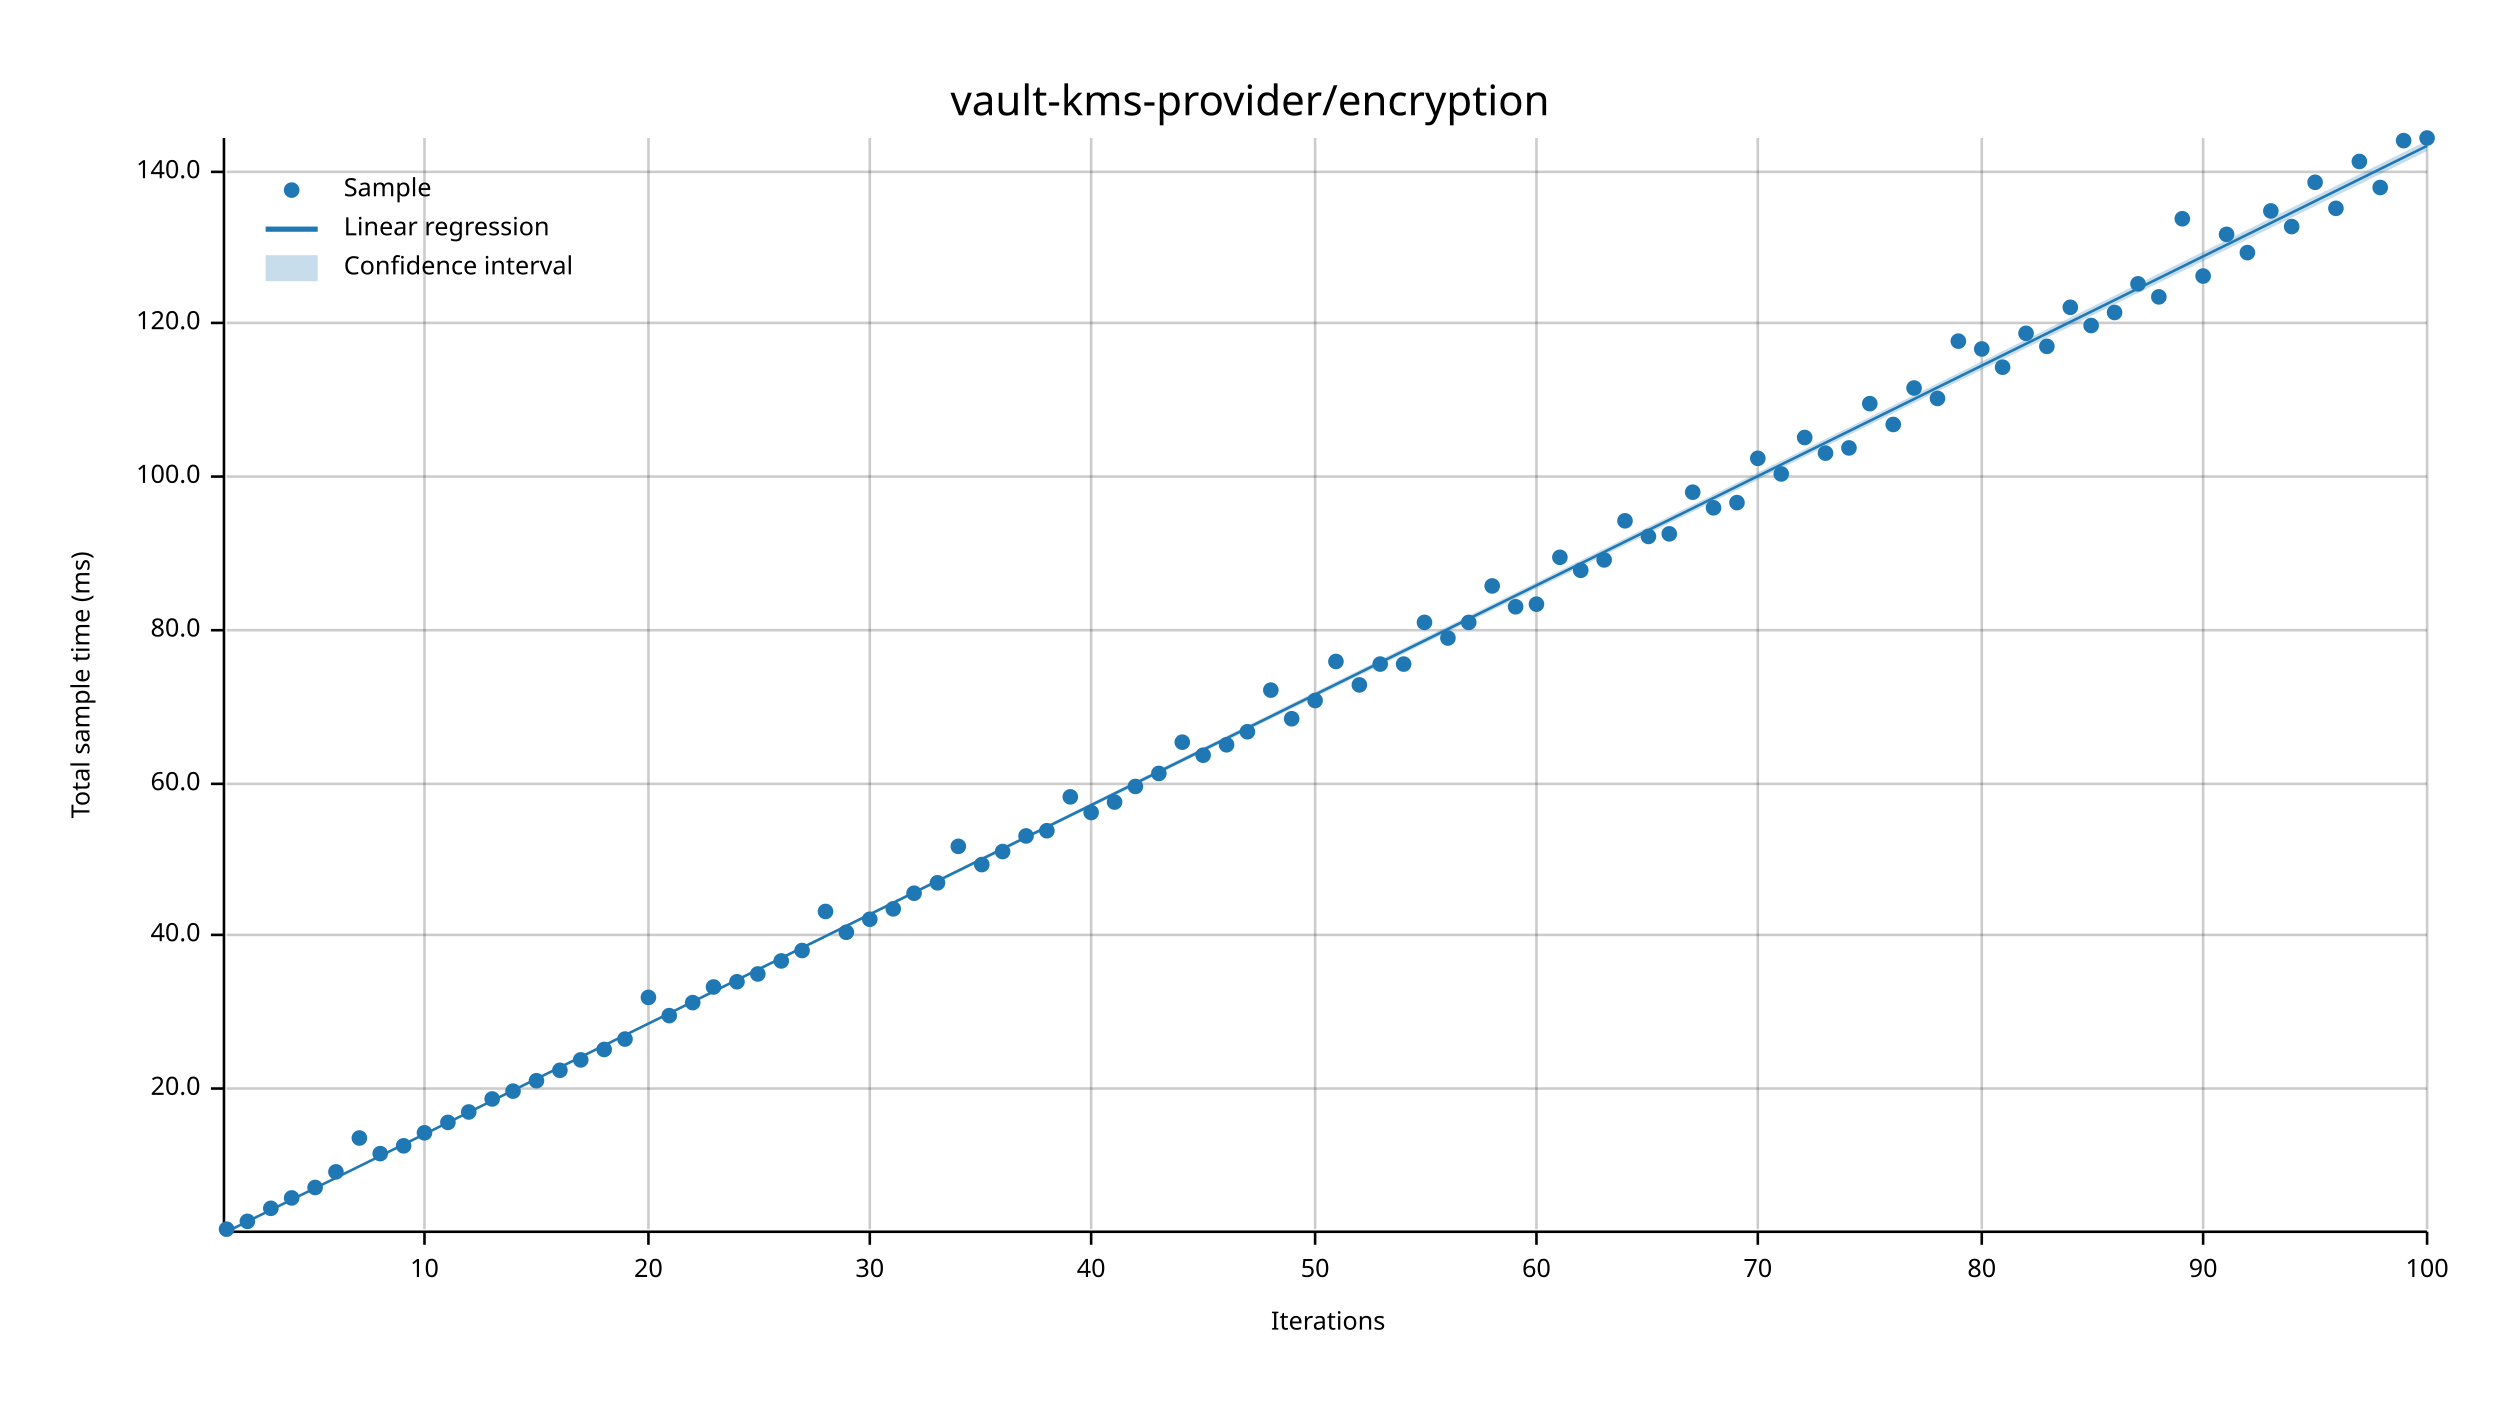
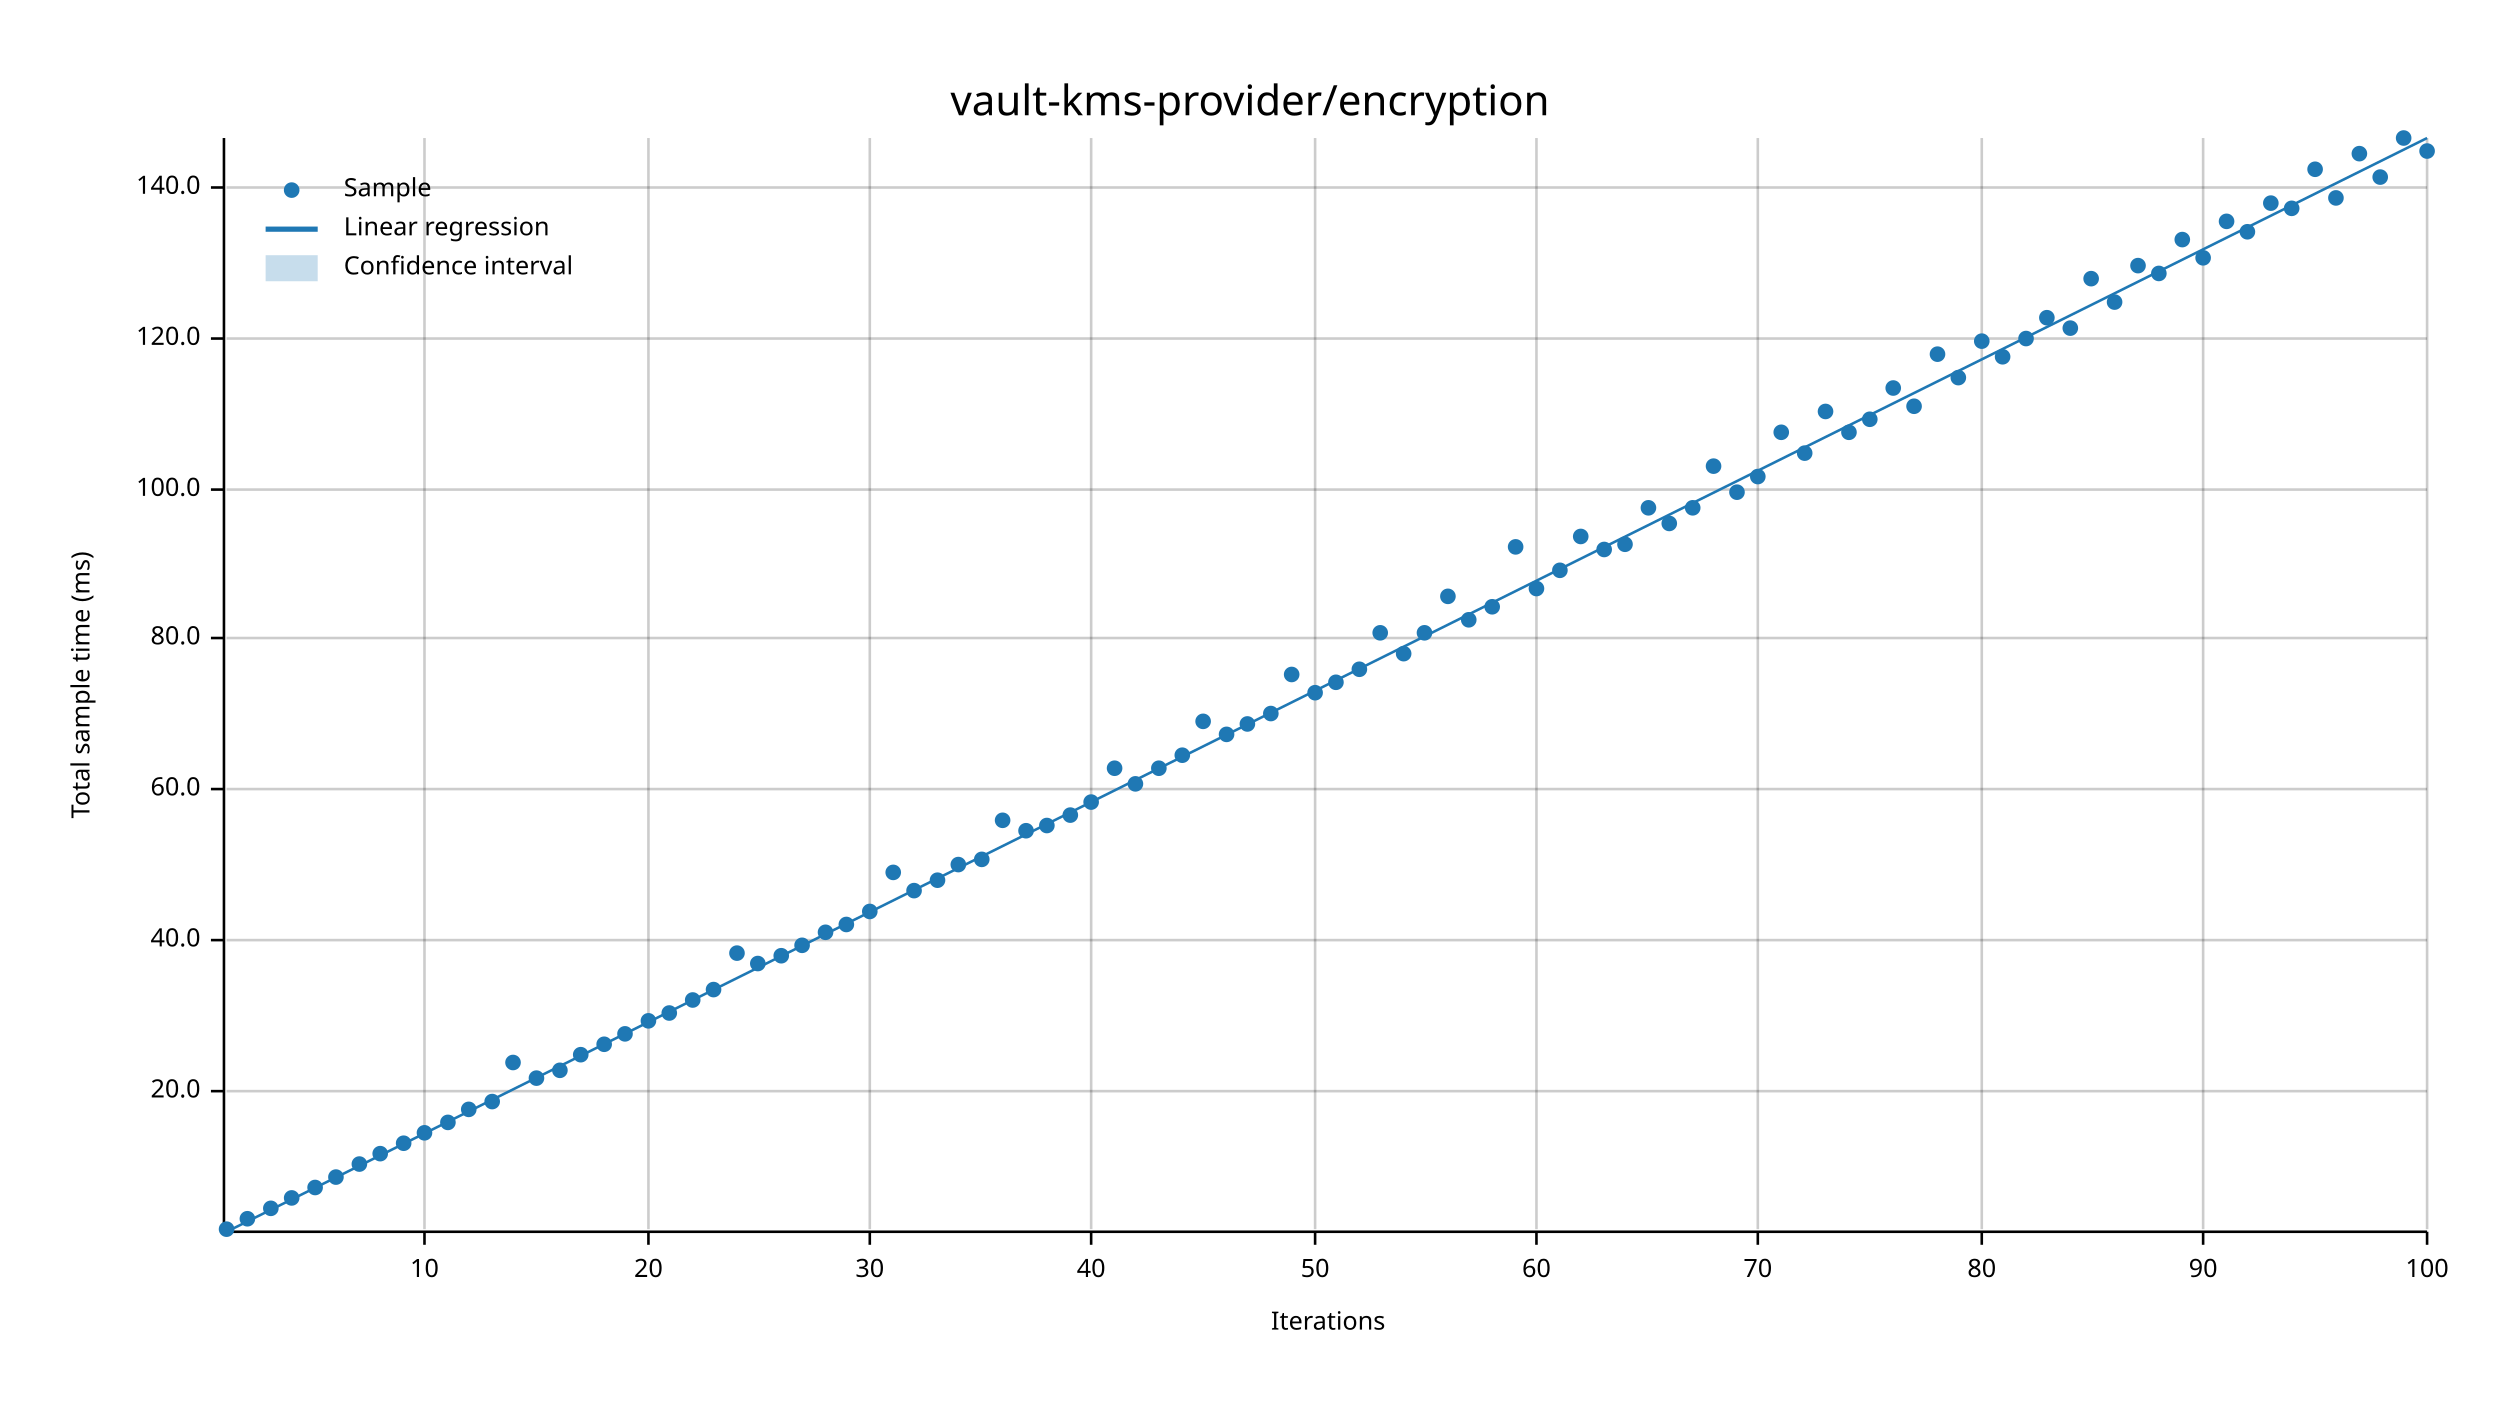
<svg xmlns="http://www.w3.org/2000/svg" width="960" height="540" viewBox="0 0 960 540">
  <text x="480" y="32" dy="0.76em" text-anchor="middle" font-family="sans-serif" font-size="16.129" opacity="1" fill="#000000">
vault-kms-provider/encryption
</text>
  <text x="27" y="263" dy="0.76em" text-anchor="middle" font-family="sans-serif" font-size="9.677" opacity="1" fill="#000000" transform="rotate(270, 27, 263)">
Total sample time (ms)
</text>
  <text x="510" y="513" dy="-0.5ex" text-anchor="middle" font-family="sans-serif" font-size="9.677" opacity="1" fill="#000000">
Iterations
</text>
  <line opacity="0.2" stroke="#000000" stroke-width="1" x1="163" y1="472" x2="163" y2="53" />
  <line opacity="0.2" stroke="#000000" stroke-width="1" x1="249" y1="472" x2="249" y2="53" />
  <line opacity="0.2" stroke="#000000" stroke-width="1" x1="334" y1="472" x2="334" y2="53" />
  <line opacity="0.2" stroke="#000000" stroke-width="1" x1="419" y1="472" x2="419" y2="53" />
  <line opacity="0.2" stroke="#000000" stroke-width="1" x1="505" y1="472" x2="505" y2="53" />
  <line opacity="0.2" stroke="#000000" stroke-width="1" x1="590" y1="472" x2="590" y2="53" />
  <line opacity="0.2" stroke="#000000" stroke-width="1" x1="675" y1="472" x2="675" y2="53" />
  <line opacity="0.2" stroke="#000000" stroke-width="1" x1="761" y1="472" x2="761" y2="53" />
  <line opacity="0.2" stroke="#000000" stroke-width="1" x1="846" y1="472" x2="846" y2="53" />
  <line opacity="0.2" stroke="#000000" stroke-width="1" x1="932" y1="472" x2="932" y2="53" />
-   <line opacity="0.2" stroke="#000000" stroke-width="1" x1="87" y1="418" x2="932" y2="418" />
-   <line opacity="0.2" stroke="#000000" stroke-width="1" x1="87" y1="359" x2="932" y2="359" />
-   <line opacity="0.2" stroke="#000000" stroke-width="1" x1="87" y1="301" x2="932" y2="301" />
-   <line opacity="0.2" stroke="#000000" stroke-width="1" x1="87" y1="242" x2="932" y2="242" />
-   <line opacity="0.2" stroke="#000000" stroke-width="1" x1="87" y1="183" x2="932" y2="183" />
-   <line opacity="0.2" stroke="#000000" stroke-width="1" x1="87" y1="124" x2="932" y2="124" />
-   <line opacity="0.2" stroke="#000000" stroke-width="1" x1="87" y1="66" x2="932" y2="66" />
+   <line opacity="0.2" stroke="#000000" stroke-width="1" x1="87" y1="419" x2="932" y2="419" />
+   <line opacity="0.2" stroke="#000000" stroke-width="1" x1="87" y1="361" x2="932" y2="361" />
+   <line opacity="0.2" stroke="#000000" stroke-width="1" x1="87" y1="303" x2="932" y2="303" />
+   <line opacity="0.2" stroke="#000000" stroke-width="1" x1="87" y1="245" x2="932" y2="245" />
+   <line opacity="0.2" stroke="#000000" stroke-width="1" x1="87" y1="188" x2="932" y2="188" />
+   <line opacity="0.2" stroke="#000000" stroke-width="1" x1="87" y1="130" x2="932" y2="130" />
+   <line opacity="0.2" stroke="#000000" stroke-width="1" x1="87" y1="72" x2="932" y2="72" />
  <polyline fill="none" opacity="1" stroke="#000000" stroke-width="1" points="86,53 86,472 " />
-   <text x="77" y="418" dy="0.5ex" text-anchor="end" font-family="sans-serif" font-size="9.677" opacity="1" fill="#000000">
+   <text x="77" y="419" dy="0.5ex" text-anchor="end" font-family="sans-serif" font-size="9.677" opacity="1" fill="#000000">
20.0
</text>
-   <polyline fill="none" opacity="1" stroke="#000000" stroke-width="1" points="81,418 86,418 " />
-   <text x="77" y="359" dy="0.5ex" text-anchor="end" font-family="sans-serif" font-size="9.677" opacity="1" fill="#000000">
+   <polyline fill="none" opacity="1" stroke="#000000" stroke-width="1" points="81,419 86,419 " />
+   <text x="77" y="361" dy="0.5ex" text-anchor="end" font-family="sans-serif" font-size="9.677" opacity="1" fill="#000000">
40.0
</text>
-   <polyline fill="none" opacity="1" stroke="#000000" stroke-width="1" points="81,359 86,359 " />
-   <text x="77" y="301" dy="0.5ex" text-anchor="end" font-family="sans-serif" font-size="9.677" opacity="1" fill="#000000">
+   <polyline fill="none" opacity="1" stroke="#000000" stroke-width="1" points="81,361 86,361 " />
+   <text x="77" y="303" dy="0.5ex" text-anchor="end" font-family="sans-serif" font-size="9.677" opacity="1" fill="#000000">
60.0
</text>
-   <polyline fill="none" opacity="1" stroke="#000000" stroke-width="1" points="81,301 86,301 " />
-   <text x="77" y="242" dy="0.5ex" text-anchor="end" font-family="sans-serif" font-size="9.677" opacity="1" fill="#000000">
+   <polyline fill="none" opacity="1" stroke="#000000" stroke-width="1" points="81,303 86,303 " />
+   <text x="77" y="245" dy="0.5ex" text-anchor="end" font-family="sans-serif" font-size="9.677" opacity="1" fill="#000000">
80.0
</text>
-   <polyline fill="none" opacity="1" stroke="#000000" stroke-width="1" points="81,242 86,242 " />
-   <text x="77" y="183" dy="0.5ex" text-anchor="end" font-family="sans-serif" font-size="9.677" opacity="1" fill="#000000">
+   <polyline fill="none" opacity="1" stroke="#000000" stroke-width="1" points="81,245 86,245 " />
+   <text x="77" y="188" dy="0.5ex" text-anchor="end" font-family="sans-serif" font-size="9.677" opacity="1" fill="#000000">
100.0
</text>
-   <polyline fill="none" opacity="1" stroke="#000000" stroke-width="1" points="81,183 86,183 " />
-   <text x="77" y="124" dy="0.5ex" text-anchor="end" font-family="sans-serif" font-size="9.677" opacity="1" fill="#000000">
+   <polyline fill="none" opacity="1" stroke="#000000" stroke-width="1" points="81,188 86,188 " />
+   <text x="77" y="130" dy="0.5ex" text-anchor="end" font-family="sans-serif" font-size="9.677" opacity="1" fill="#000000">
120.0
</text>
-   <polyline fill="none" opacity="1" stroke="#000000" stroke-width="1" points="81,124 86,124 " />
-   <text x="77" y="66" dy="0.5ex" text-anchor="end" font-family="sans-serif" font-size="9.677" opacity="1" fill="#000000">
+   <polyline fill="none" opacity="1" stroke="#000000" stroke-width="1" points="81,130 86,130 " />
+   <text x="77" y="72" dy="0.5ex" text-anchor="end" font-family="sans-serif" font-size="9.677" opacity="1" fill="#000000">
140.0
</text>
-   <polyline fill="none" opacity="1" stroke="#000000" stroke-width="1" points="81,66 86,66 " />
+   <polyline fill="none" opacity="1" stroke="#000000" stroke-width="1" points="81,72 86,72 " />
  <polyline fill="none" opacity="1" stroke="#000000" stroke-width="1" points="87,473 932,473 " />
  <text x="163" y="483" dy="0.76em" text-anchor="middle" font-family="sans-serif" font-size="9.677" opacity="1" fill="#000000">
10
</text>
  <polyline fill="none" opacity="1" stroke="#000000" stroke-width="1" points="163,473 163,478 " />
  <text x="249" y="483" dy="0.76em" text-anchor="middle" font-family="sans-serif" font-size="9.677" opacity="1" fill="#000000">
20
</text>
  <polyline fill="none" opacity="1" stroke="#000000" stroke-width="1" points="249,473 249,478 " />
  <text x="334" y="483" dy="0.76em" text-anchor="middle" font-family="sans-serif" font-size="9.677" opacity="1" fill="#000000">
30
</text>
  <polyline fill="none" opacity="1" stroke="#000000" stroke-width="1" points="334,473 334,478 " />
  <text x="419" y="483" dy="0.76em" text-anchor="middle" font-family="sans-serif" font-size="9.677" opacity="1" fill="#000000">
40
</text>
  <polyline fill="none" opacity="1" stroke="#000000" stroke-width="1" points="419,473 419,478 " />
  <text x="505" y="483" dy="0.76em" text-anchor="middle" font-family="sans-serif" font-size="9.677" opacity="1" fill="#000000">
50
</text>
  <polyline fill="none" opacity="1" stroke="#000000" stroke-width="1" points="505,473 505,478 " />
  <text x="590" y="483" dy="0.76em" text-anchor="middle" font-family="sans-serif" font-size="9.677" opacity="1" fill="#000000">
60
</text>
  <polyline fill="none" opacity="1" stroke="#000000" stroke-width="1" points="590,473 590,478 " />
  <text x="675" y="483" dy="0.76em" text-anchor="middle" font-family="sans-serif" font-size="9.677" opacity="1" fill="#000000">
70
</text>
  <polyline fill="none" opacity="1" stroke="#000000" stroke-width="1" points="675,473 675,478 " />
  <text x="761" y="483" dy="0.76em" text-anchor="middle" font-family="sans-serif" font-size="9.677" opacity="1" fill="#000000">
80
</text>
  <polyline fill="none" opacity="1" stroke="#000000" stroke-width="1" points="761,473 761,478 " />
  <text x="846" y="483" dy="0.76em" text-anchor="middle" font-family="sans-serif" font-size="9.677" opacity="1" fill="#000000">
90
</text>
  <polyline fill="none" opacity="1" stroke="#000000" stroke-width="1" points="846,473 846,478 " />
  <text x="932" y="483" dy="0.76em" text-anchor="middle" font-family="sans-serif" font-size="9.677" opacity="1" fill="#000000">
100
</text>
  <polyline fill="none" opacity="1" stroke="#000000" stroke-width="1" points="932,473 932,478 " />
  <circle cx="87" cy="472" r="3" opacity="1" fill="#1F78B4" stroke="none" stroke-width="1" />
-   <circle cx="95" cy="469" r="3" opacity="1" fill="#1F78B4" stroke="none" stroke-width="1" />
+   <circle cx="95" cy="468" r="3" opacity="1" fill="#1F78B4" stroke="none" stroke-width="1" />
  <circle cx="104" cy="464" r="3" opacity="1" fill="#1F78B4" stroke="none" stroke-width="1" />
  <circle cx="112" cy="460" r="3" opacity="1" fill="#1F78B4" stroke="none" stroke-width="1" />
  <circle cx="121" cy="456" r="3" opacity="1" fill="#1F78B4" stroke="none" stroke-width="1" />
-   <circle cx="129" cy="450" r="3" opacity="1" fill="#1F78B4" stroke="none" stroke-width="1" />
-   <circle cx="138" cy="437" r="3" opacity="1" fill="#1F78B4" stroke="none" stroke-width="1" />
+   <circle cx="129" cy="452" r="3" opacity="1" fill="#1F78B4" stroke="none" stroke-width="1" />
+   <circle cx="138" cy="447" r="3" opacity="1" fill="#1F78B4" stroke="none" stroke-width="1" />
  <circle cx="146" cy="443" r="3" opacity="1" fill="#1F78B4" stroke="none" stroke-width="1" />
-   <circle cx="155" cy="440" r="3" opacity="1" fill="#1F78B4" stroke="none" stroke-width="1" />
+   <circle cx="155" cy="439" r="3" opacity="1" fill="#1F78B4" stroke="none" stroke-width="1" />
  <circle cx="163" cy="435" r="3" opacity="1" fill="#1F78B4" stroke="none" stroke-width="1" />
  <circle cx="172" cy="431" r="3" opacity="1" fill="#1F78B4" stroke="none" stroke-width="1" />
-   <circle cx="180" cy="427" r="3" opacity="1" fill="#1F78B4" stroke="none" stroke-width="1" />
-   <circle cx="189" cy="422" r="3" opacity="1" fill="#1F78B4" stroke="none" stroke-width="1" />
-   <circle cx="197" cy="419" r="3" opacity="1" fill="#1F78B4" stroke="none" stroke-width="1" />
-   <circle cx="206" cy="415" r="3" opacity="1" fill="#1F78B4" stroke="none" stroke-width="1" />
+   <circle cx="180" cy="426" r="3" opacity="1" fill="#1F78B4" stroke="none" stroke-width="1" />
+   <circle cx="189" cy="423" r="3" opacity="1" fill="#1F78B4" stroke="none" stroke-width="1" />
+   <circle cx="197" cy="408" r="3" opacity="1" fill="#1F78B4" stroke="none" stroke-width="1" />
+   <circle cx="206" cy="414" r="3" opacity="1" fill="#1F78B4" stroke="none" stroke-width="1" />
  <circle cx="215" cy="411" r="3" opacity="1" fill="#1F78B4" stroke="none" stroke-width="1" />
-   <circle cx="223" cy="407" r="3" opacity="1" fill="#1F78B4" stroke="none" stroke-width="1" />
-   <circle cx="232" cy="403" r="3" opacity="1" fill="#1F78B4" stroke="none" stroke-width="1" />
-   <circle cx="240" cy="399" r="3" opacity="1" fill="#1F78B4" stroke="none" stroke-width="1" />
-   <circle cx="249" cy="383" r="3" opacity="1" fill="#1F78B4" stroke="none" stroke-width="1" />
-   <circle cx="257" cy="390" r="3" opacity="1" fill="#1F78B4" stroke="none" stroke-width="1" />
-   <circle cx="266" cy="385" r="3" opacity="1" fill="#1F78B4" stroke="none" stroke-width="1" />
-   <circle cx="274" cy="379" r="3" opacity="1" fill="#1F78B4" stroke="none" stroke-width="1" />
-   <circle cx="283" cy="377" r="3" opacity="1" fill="#1F78B4" stroke="none" stroke-width="1" />
-   <circle cx="291" cy="374" r="3" opacity="1" fill="#1F78B4" stroke="none" stroke-width="1" />
-   <circle cx="300" cy="369" r="3" opacity="1" fill="#1F78B4" stroke="none" stroke-width="1" />
-   <circle cx="308" cy="365" r="3" opacity="1" fill="#1F78B4" stroke="none" stroke-width="1" />
-   <circle cx="317" cy="350" r="3" opacity="1" fill="#1F78B4" stroke="none" stroke-width="1" />
-   <circle cx="325" cy="358" r="3" opacity="1" fill="#1F78B4" stroke="none" stroke-width="1" />
-   <circle cx="334" cy="353" r="3" opacity="1" fill="#1F78B4" stroke="none" stroke-width="1" />
-   <circle cx="343" cy="349" r="3" opacity="1" fill="#1F78B4" stroke="none" stroke-width="1" />
-   <circle cx="351" cy="343" r="3" opacity="1" fill="#1F78B4" stroke="none" stroke-width="1" />
-   <circle cx="360" cy="339" r="3" opacity="1" fill="#1F78B4" stroke="none" stroke-width="1" />
-   <circle cx="368" cy="325" r="3" opacity="1" fill="#1F78B4" stroke="none" stroke-width="1" />
-   <circle cx="377" cy="332" r="3" opacity="1" fill="#1F78B4" stroke="none" stroke-width="1" />
-   <circle cx="385" cy="327" r="3" opacity="1" fill="#1F78B4" stroke="none" stroke-width="1" />
-   <circle cx="394" cy="321" r="3" opacity="1" fill="#1F78B4" stroke="none" stroke-width="1" />
-   <circle cx="402" cy="319" r="3" opacity="1" fill="#1F78B4" stroke="none" stroke-width="1" />
-   <circle cx="411" cy="306" r="3" opacity="1" fill="#1F78B4" stroke="none" stroke-width="1" />
-   <circle cx="419" cy="312" r="3" opacity="1" fill="#1F78B4" stroke="none" stroke-width="1" />
-   <circle cx="428" cy="308" r="3" opacity="1" fill="#1F78B4" stroke="none" stroke-width="1" />
-   <circle cx="436" cy="302" r="3" opacity="1" fill="#1F78B4" stroke="none" stroke-width="1" />
-   <circle cx="445" cy="297" r="3" opacity="1" fill="#1F78B4" stroke="none" stroke-width="1" />
-   <circle cx="454" cy="285" r="3" opacity="1" fill="#1F78B4" stroke="none" stroke-width="1" />
-   <circle cx="462" cy="290" r="3" opacity="1" fill="#1F78B4" stroke="none" stroke-width="1" />
-   <circle cx="471" cy="286" r="3" opacity="1" fill="#1F78B4" stroke="none" stroke-width="1" />
-   <circle cx="479" cy="281" r="3" opacity="1" fill="#1F78B4" stroke="none" stroke-width="1" />
-   <circle cx="488" cy="265" r="3" opacity="1" fill="#1F78B4" stroke="none" stroke-width="1" />
-   <circle cx="496" cy="276" r="3" opacity="1" fill="#1F78B4" stroke="none" stroke-width="1" />
-   <circle cx="505" cy="269" r="3" opacity="1" fill="#1F78B4" stroke="none" stroke-width="1" />
-   <circle cx="513" cy="254" r="3" opacity="1" fill="#1F78B4" stroke="none" stroke-width="1" />
-   <circle cx="522" cy="263" r="3" opacity="1" fill="#1F78B4" stroke="none" stroke-width="1" />
-   <circle cx="530" cy="255" r="3" opacity="1" fill="#1F78B4" stroke="none" stroke-width="1" />
-   <circle cx="539" cy="255" r="3" opacity="1" fill="#1F78B4" stroke="none" stroke-width="1" />
-   <circle cx="547" cy="239" r="3" opacity="1" fill="#1F78B4" stroke="none" stroke-width="1" />
-   <circle cx="556" cy="245" r="3" opacity="1" fill="#1F78B4" stroke="none" stroke-width="1" />
-   <circle cx="564" cy="239" r="3" opacity="1" fill="#1F78B4" stroke="none" stroke-width="1" />
-   <circle cx="573" cy="225" r="3" opacity="1" fill="#1F78B4" stroke="none" stroke-width="1" />
-   <circle cx="582" cy="233" r="3" opacity="1" fill="#1F78B4" stroke="none" stroke-width="1" />
-   <circle cx="590" cy="232" r="3" opacity="1" fill="#1F78B4" stroke="none" stroke-width="1" />
-   <circle cx="599" cy="214" r="3" opacity="1" fill="#1F78B4" stroke="none" stroke-width="1" />
-   <circle cx="607" cy="219" r="3" opacity="1" fill="#1F78B4" stroke="none" stroke-width="1" />
-   <circle cx="616" cy="215" r="3" opacity="1" fill="#1F78B4" stroke="none" stroke-width="1" />
-   <circle cx="624" cy="200" r="3" opacity="1" fill="#1F78B4" stroke="none" stroke-width="1" />
-   <circle cx="633" cy="206" r="3" opacity="1" fill="#1F78B4" stroke="none" stroke-width="1" />
-   <circle cx="641" cy="205" r="3" opacity="1" fill="#1F78B4" stroke="none" stroke-width="1" />
-   <circle cx="650" cy="189" r="3" opacity="1" fill="#1F78B4" stroke="none" stroke-width="1" />
-   <circle cx="658" cy="195" r="3" opacity="1" fill="#1F78B4" stroke="none" stroke-width="1" />
-   <circle cx="667" cy="193" r="3" opacity="1" fill="#1F78B4" stroke="none" stroke-width="1" />
-   <circle cx="675" cy="176" r="3" opacity="1" fill="#1F78B4" stroke="none" stroke-width="1" />
-   <circle cx="684" cy="182" r="3" opacity="1" fill="#1F78B4" stroke="none" stroke-width="1" />
-   <circle cx="693" cy="168" r="3" opacity="1" fill="#1F78B4" stroke="none" stroke-width="1" />
-   <circle cx="701" cy="174" r="3" opacity="1" fill="#1F78B4" stroke="none" stroke-width="1" />
-   <circle cx="710" cy="172" r="3" opacity="1" fill="#1F78B4" stroke="none" stroke-width="1" />
-   <circle cx="718" cy="155" r="3" opacity="1" fill="#1F78B4" stroke="none" stroke-width="1" />
-   <circle cx="727" cy="163" r="3" opacity="1" fill="#1F78B4" stroke="none" stroke-width="1" />
-   <circle cx="735" cy="149" r="3" opacity="1" fill="#1F78B4" stroke="none" stroke-width="1" />
-   <circle cx="744" cy="153" r="3" opacity="1" fill="#1F78B4" stroke="none" stroke-width="1" />
-   <circle cx="752" cy="131" r="3" opacity="1" fill="#1F78B4" stroke="none" stroke-width="1" />
-   <circle cx="761" cy="134" r="3" opacity="1" fill="#1F78B4" stroke="none" stroke-width="1" />
-   <circle cx="769" cy="141" r="3" opacity="1" fill="#1F78B4" stroke="none" stroke-width="1" />
-   <circle cx="778" cy="128" r="3" opacity="1" fill="#1F78B4" stroke="none" stroke-width="1" />
-   <circle cx="786" cy="133" r="3" opacity="1" fill="#1F78B4" stroke="none" stroke-width="1" />
-   <circle cx="795" cy="118" r="3" opacity="1" fill="#1F78B4" stroke="none" stroke-width="1" />
-   <circle cx="803" cy="125" r="3" opacity="1" fill="#1F78B4" stroke="none" stroke-width="1" />
-   <circle cx="812" cy="120" r="3" opacity="1" fill="#1F78B4" stroke="none" stroke-width="1" />
-   <circle cx="821" cy="109" r="3" opacity="1" fill="#1F78B4" stroke="none" stroke-width="1" />
-   <circle cx="829" cy="114" r="3" opacity="1" fill="#1F78B4" stroke="none" stroke-width="1" />
-   <circle cx="838" cy="84" r="3" opacity="1" fill="#1F78B4" stroke="none" stroke-width="1" />
-   <circle cx="846" cy="106" r="3" opacity="1" fill="#1F78B4" stroke="none" stroke-width="1" />
-   <circle cx="855" cy="90" r="3" opacity="1" fill="#1F78B4" stroke="none" stroke-width="1" />
-   <circle cx="863" cy="97" r="3" opacity="1" fill="#1F78B4" stroke="none" stroke-width="1" />
-   <circle cx="872" cy="81" r="3" opacity="1" fill="#1F78B4" stroke="none" stroke-width="1" />
-   <circle cx="880" cy="87" r="3" opacity="1" fill="#1F78B4" stroke="none" stroke-width="1" />
-   <circle cx="889" cy="70" r="3" opacity="1" fill="#1F78B4" stroke="none" stroke-width="1" />
-   <circle cx="897" cy="80" r="3" opacity="1" fill="#1F78B4" stroke="none" stroke-width="1" />
-   <circle cx="906" cy="62" r="3" opacity="1" fill="#1F78B4" stroke="none" stroke-width="1" />
-   <circle cx="914" cy="72" r="3" opacity="1" fill="#1F78B4" stroke="none" stroke-width="1" />
-   <circle cx="923" cy="54" r="3" opacity="1" fill="#1F78B4" stroke="none" stroke-width="1" />
-   <circle cx="932" cy="53" r="3" opacity="1" fill="#1F78B4" stroke="none" stroke-width="1" />
-   <polyline fill="none" opacity="1" stroke="#1F78B4" stroke-width="1" points="87,473 932,56 " />
-   <polygon opacity="0.25" fill="#1F78B4" points="87,473 932,58 932,54 " />
+   <circle cx="223" cy="405" r="3" opacity="1" fill="#1F78B4" stroke="none" stroke-width="1" />
+   <circle cx="232" cy="401" r="3" opacity="1" fill="#1F78B4" stroke="none" stroke-width="1" />
+   <circle cx="240" cy="397" r="3" opacity="1" fill="#1F78B4" stroke="none" stroke-width="1" />
+   <circle cx="249" cy="392" r="3" opacity="1" fill="#1F78B4" stroke="none" stroke-width="1" />
+   <circle cx="257" cy="389" r="3" opacity="1" fill="#1F78B4" stroke="none" stroke-width="1" />
+   <circle cx="266" cy="384" r="3" opacity="1" fill="#1F78B4" stroke="none" stroke-width="1" />
+   <circle cx="274" cy="380" r="3" opacity="1" fill="#1F78B4" stroke="none" stroke-width="1" />
+   <circle cx="283" cy="366" r="3" opacity="1" fill="#1F78B4" stroke="none" stroke-width="1" />
+   <circle cx="291" cy="370" r="3" opacity="1" fill="#1F78B4" stroke="none" stroke-width="1" />
+   <circle cx="300" cy="367" r="3" opacity="1" fill="#1F78B4" stroke="none" stroke-width="1" />
+   <circle cx="308" cy="363" r="3" opacity="1" fill="#1F78B4" stroke="none" stroke-width="1" />
+   <circle cx="317" cy="358" r="3" opacity="1" fill="#1F78B4" stroke="none" stroke-width="1" />
+   <circle cx="325" cy="355" r="3" opacity="1" fill="#1F78B4" stroke="none" stroke-width="1" />
+   <circle cx="334" cy="350" r="3" opacity="1" fill="#1F78B4" stroke="none" stroke-width="1" />
+   <circle cx="343" cy="335" r="3" opacity="1" fill="#1F78B4" stroke="none" stroke-width="1" />
+   <circle cx="351" cy="342" r="3" opacity="1" fill="#1F78B4" stroke="none" stroke-width="1" />
+   <circle cx="360" cy="338" r="3" opacity="1" fill="#1F78B4" stroke="none" stroke-width="1" />
+   <circle cx="368" cy="332" r="3" opacity="1" fill="#1F78B4" stroke="none" stroke-width="1" />
+   <circle cx="377" cy="330" r="3" opacity="1" fill="#1F78B4" stroke="none" stroke-width="1" />
+   <circle cx="385" cy="315" r="3" opacity="1" fill="#1F78B4" stroke="none" stroke-width="1" />
+   <circle cx="394" cy="319" r="3" opacity="1" fill="#1F78B4" stroke="none" stroke-width="1" />
+   <circle cx="402" cy="317" r="3" opacity="1" fill="#1F78B4" stroke="none" stroke-width="1" />
+   <circle cx="411" cy="313" r="3" opacity="1" fill="#1F78B4" stroke="none" stroke-width="1" />
+   <circle cx="419" cy="308" r="3" opacity="1" fill="#1F78B4" stroke="none" stroke-width="1" />
+   <circle cx="428" cy="295" r="3" opacity="1" fill="#1F78B4" stroke="none" stroke-width="1" />
+   <circle cx="436" cy="301" r="3" opacity="1" fill="#1F78B4" stroke="none" stroke-width="1" />
+   <circle cx="445" cy="295" r="3" opacity="1" fill="#1F78B4" stroke="none" stroke-width="1" />
+   <circle cx="454" cy="290" r="3" opacity="1" fill="#1F78B4" stroke="none" stroke-width="1" />
+   <circle cx="462" cy="277" r="3" opacity="1" fill="#1F78B4" stroke="none" stroke-width="1" />
+   <circle cx="471" cy="282" r="3" opacity="1" fill="#1F78B4" stroke="none" stroke-width="1" />
+   <circle cx="479" cy="278" r="3" opacity="1" fill="#1F78B4" stroke="none" stroke-width="1" />
+   <circle cx="488" cy="274" r="3" opacity="1" fill="#1F78B4" stroke="none" stroke-width="1" />
+   <circle cx="496" cy="259" r="3" opacity="1" fill="#1F78B4" stroke="none" stroke-width="1" />
+   <circle cx="505" cy="266" r="3" opacity="1" fill="#1F78B4" stroke="none" stroke-width="1" />
+   <circle cx="513" cy="262" r="3" opacity="1" fill="#1F78B4" stroke="none" stroke-width="1" />
+   <circle cx="522" cy="257" r="3" opacity="1" fill="#1F78B4" stroke="none" stroke-width="1" />
+   <circle cx="530" cy="243" r="3" opacity="1" fill="#1F78B4" stroke="none" stroke-width="1" />
+   <circle cx="539" cy="251" r="3" opacity="1" fill="#1F78B4" stroke="none" stroke-width="1" />
+   <circle cx="547" cy="243" r="3" opacity="1" fill="#1F78B4" stroke="none" stroke-width="1" />
+   <circle cx="556" cy="229" r="3" opacity="1" fill="#1F78B4" stroke="none" stroke-width="1" />
+   <circle cx="564" cy="238" r="3" opacity="1" fill="#1F78B4" stroke="none" stroke-width="1" />
+   <circle cx="573" cy="233" r="3" opacity="1" fill="#1F78B4" stroke="none" stroke-width="1" />
+   <circle cx="582" cy="210" r="3" opacity="1" fill="#1F78B4" stroke="none" stroke-width="1" />
+   <circle cx="590" cy="226" r="3" opacity="1" fill="#1F78B4" stroke="none" stroke-width="1" />
+   <circle cx="599" cy="219" r="3" opacity="1" fill="#1F78B4" stroke="none" stroke-width="1" />
+   <circle cx="607" cy="206" r="3" opacity="1" fill="#1F78B4" stroke="none" stroke-width="1" />
+   <circle cx="616" cy="211" r="3" opacity="1" fill="#1F78B4" stroke="none" stroke-width="1" />
+   <circle cx="624" cy="209" r="3" opacity="1" fill="#1F78B4" stroke="none" stroke-width="1" />
+   <circle cx="633" cy="195" r="3" opacity="1" fill="#1F78B4" stroke="none" stroke-width="1" />
+   <circle cx="641" cy="201" r="3" opacity="1" fill="#1F78B4" stroke="none" stroke-width="1" />
+   <circle cx="650" cy="195" r="3" opacity="1" fill="#1F78B4" stroke="none" stroke-width="1" />
+   <circle cx="658" cy="179" r="3" opacity="1" fill="#1F78B4" stroke="none" stroke-width="1" />
+   <circle cx="667" cy="189" r="3" opacity="1" fill="#1F78B4" stroke="none" stroke-width="1" />
+   <circle cx="675" cy="183" r="3" opacity="1" fill="#1F78B4" stroke="none" stroke-width="1" />
+   <circle cx="684" cy="166" r="3" opacity="1" fill="#1F78B4" stroke="none" stroke-width="1" />
+   <circle cx="693" cy="174" r="3" opacity="1" fill="#1F78B4" stroke="none" stroke-width="1" />
+   <circle cx="701" cy="158" r="3" opacity="1" fill="#1F78B4" stroke="none" stroke-width="1" />
+   <circle cx="710" cy="166" r="3" opacity="1" fill="#1F78B4" stroke="none" stroke-width="1" />
+   <circle cx="718" cy="161" r="3" opacity="1" fill="#1F78B4" stroke="none" stroke-width="1" />
+   <circle cx="727" cy="149" r="3" opacity="1" fill="#1F78B4" stroke="none" stroke-width="1" />
+   <circle cx="735" cy="156" r="3" opacity="1" fill="#1F78B4" stroke="none" stroke-width="1" />
+   <circle cx="744" cy="136" r="3" opacity="1" fill="#1F78B4" stroke="none" stroke-width="1" />
+   <circle cx="752" cy="145" r="3" opacity="1" fill="#1F78B4" stroke="none" stroke-width="1" />
+   <circle cx="761" cy="131" r="3" opacity="1" fill="#1F78B4" stroke="none" stroke-width="1" />
+   <circle cx="769" cy="137" r="3" opacity="1" fill="#1F78B4" stroke="none" stroke-width="1" />
+   <circle cx="778" cy="130" r="3" opacity="1" fill="#1F78B4" stroke="none" stroke-width="1" />
+   <circle cx="786" cy="122" r="3" opacity="1" fill="#1F78B4" stroke="none" stroke-width="1" />
+   <circle cx="795" cy="126" r="3" opacity="1" fill="#1F78B4" stroke="none" stroke-width="1" />
+   <circle cx="803" cy="107" r="3" opacity="1" fill="#1F78B4" stroke="none" stroke-width="1" />
+   <circle cx="812" cy="116" r="3" opacity="1" fill="#1F78B4" stroke="none" stroke-width="1" />
+   <circle cx="821" cy="102" r="3" opacity="1" fill="#1F78B4" stroke="none" stroke-width="1" />
+   <circle cx="829" cy="105" r="3" opacity="1" fill="#1F78B4" stroke="none" stroke-width="1" />
+   <circle cx="838" cy="92" r="3" opacity="1" fill="#1F78B4" stroke="none" stroke-width="1" />
+   <circle cx="846" cy="99" r="3" opacity="1" fill="#1F78B4" stroke="none" stroke-width="1" />
+   <circle cx="855" cy="85" r="3" opacity="1" fill="#1F78B4" stroke="none" stroke-width="1" />
+   <circle cx="863" cy="89" r="3" opacity="1" fill="#1F78B4" stroke="none" stroke-width="1" />
+   <circle cx="872" cy="78" r="3" opacity="1" fill="#1F78B4" stroke="none" stroke-width="1" />
+   <circle cx="880" cy="80" r="3" opacity="1" fill="#1F78B4" stroke="none" stroke-width="1" />
+   <circle cx="889" cy="65" r="3" opacity="1" fill="#1F78B4" stroke="none" stroke-width="1" />
+   <circle cx="897" cy="76" r="3" opacity="1" fill="#1F78B4" stroke="none" stroke-width="1" />
+   <circle cx="906" cy="59" r="3" opacity="1" fill="#1F78B4" stroke="none" stroke-width="1" />
+   <circle cx="914" cy="68" r="3" opacity="1" fill="#1F78B4" stroke="none" stroke-width="1" />
+   <circle cx="923" cy="53" r="3" opacity="1" fill="#1F78B4" stroke="none" stroke-width="1" />
+   <circle cx="932" cy="58" r="3" opacity="1" fill="#1F78B4" stroke="none" stroke-width="1" />
+   <polyline fill="none" opacity="1" stroke="#1F78B4" stroke-width="1" points="87,473 932,53 " />
+   <polygon opacity="0.25" fill="#1F78B4" points="87,473 932,53 932,53 " />
  <text x="132" y="68" dy="0.76em" text-anchor="start" font-family="sans-serif" font-size="9.677" opacity="1" fill="#000000">
Sample
</text>
  <text x="132" y="83" dy="0.76em" text-anchor="start" font-family="sans-serif" font-size="9.677" opacity="1" fill="#000000">
Linear regression
</text>
  <text x="132" y="98" dy="0.76em" text-anchor="start" font-family="sans-serif" font-size="9.677" opacity="1" fill="#000000">
Confidence interval
</text>
  <circle cx="112" cy="73" r="3" opacity="1" fill="#1F78B4" stroke="none" stroke-width="1" />
  <polyline fill="none" opacity="1" stroke="#1F78B4" stroke-width="2" points="102,88 122,88 " />
  <rect x="102" y="98" width="20" height="10" opacity="0.25" fill="#1F78B4" stroke="none" />
</svg>
